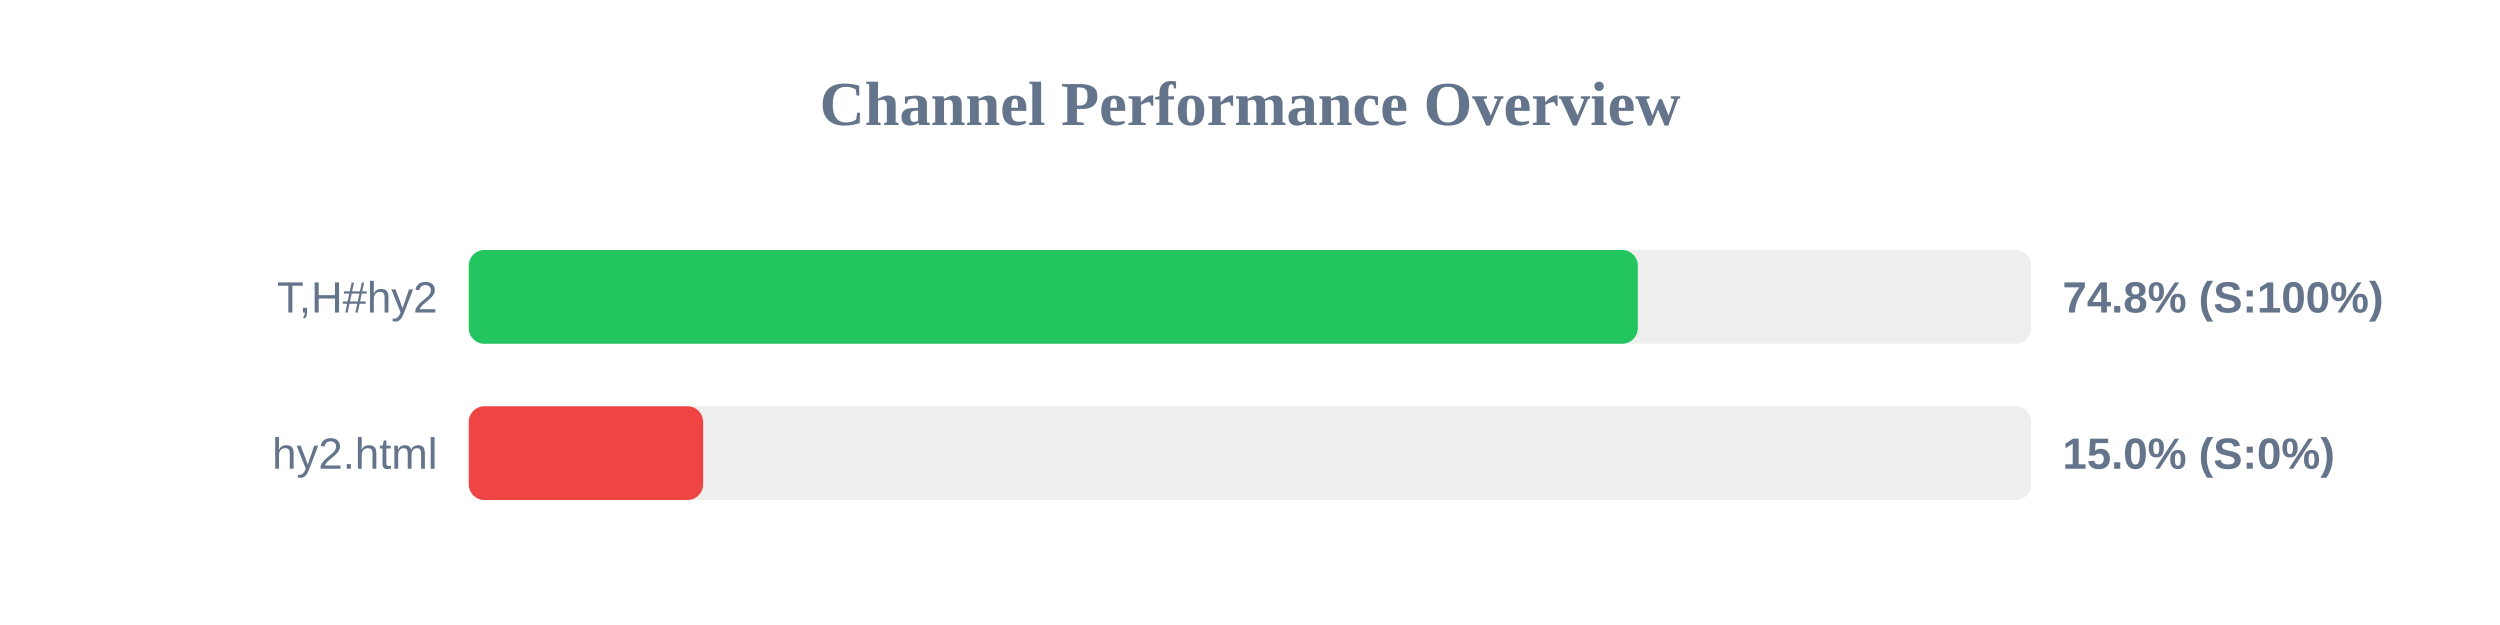
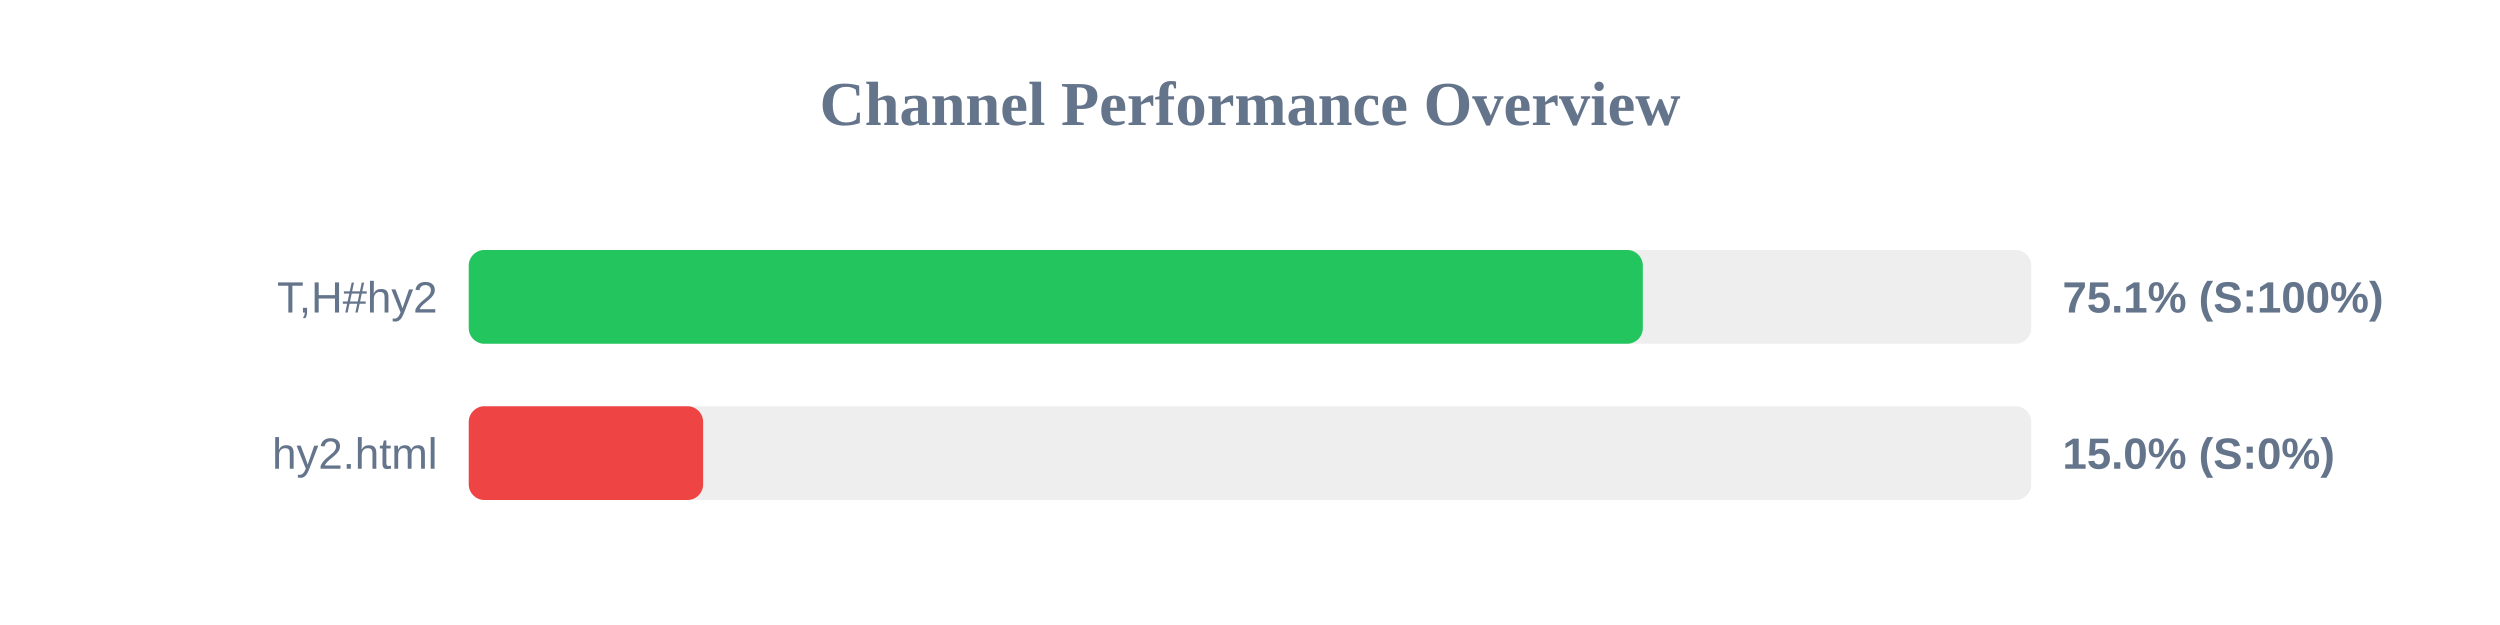
<svg xmlns="http://www.w3.org/2000/svg" width="800" height="200" version="1.1">
  <style>
        .row { font: 14px Arial; fill: #64748b; }
        .score { font: bold 14px Arial; fill: #64748b; }
    </style>
  <text x="400" y="40" text-anchor="middle" font-size="20px" font-weight="bold" fill="#64748b">Channel Performance Overview</text>
  <rect x="150" y="80" width="500" height="30" fill="#eee" rx="5" />
-   <rect x="150" y="80" width="374.1" height="30" fill="#22c55e" rx="5" />
+   <rect x="150" y="80" width="375.7" height="30" fill="#22c55e" rx="5" />
  <text x="140" y="100" text-anchor="end" class="row">T,H#hy2</text>
-   <text x="660" y="100" text-anchor="start" class="score">74.8% (S:100%)</text>
+   <text x="660" y="100" text-anchor="start" class="score">75.1% (S:100%)</text>
  <rect x="150" y="130" width="500" height="30" fill="#eee" rx="5" />
  <rect x="150" y="130" width="75.0" height="30" fill="#ef4444" rx="5" />
  <text x="140" y="150" text-anchor="end" class="row">hy2.html</text>
  <text x="660" y="150" text-anchor="start" class="score">15.0% (S:0%)</text>
</svg>
